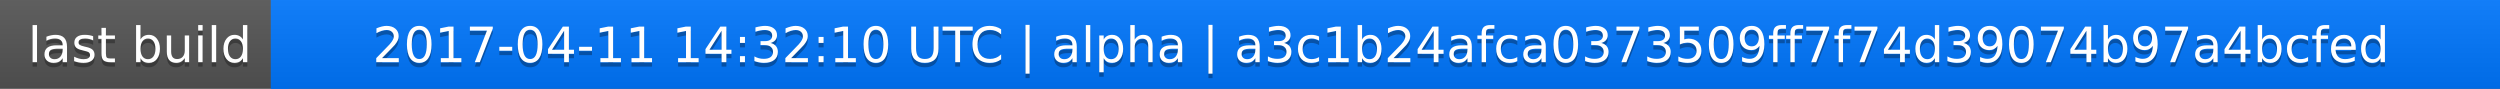
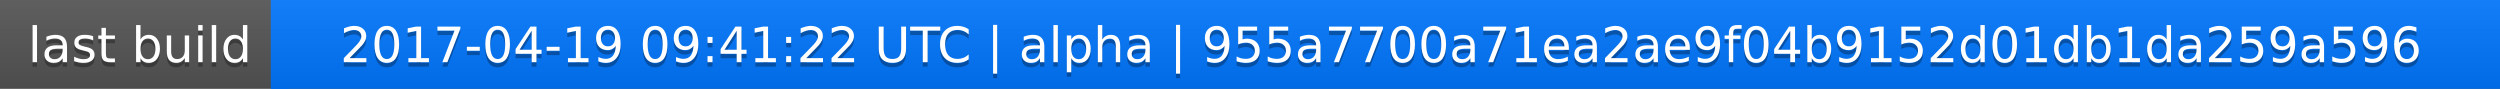
<svg xmlns="http://www.w3.org/2000/svg" width="563" height="20">
  <linearGradient id="a" x2="0" y2="100%">
    <stop offset="0" stop-color="#bbb" stop-opacity=".1" />
    <stop offset="1" stop-opacity=".1" />
  </linearGradient>
  <rect rx="0" width="563" height="20" fill="#555" />
  <rect rx="0" x="61" width="502" height="20" fill="#07f" />
  <path fill="#07f" d="M61 0h4v20h-4z" />
  <rect rx="0" width="563" height="20" fill="url(#a)" />
  <g fill="#fff" text-anchor="middle" font-family="DejaVu Sans,Verdana,Geneva,sans-serif" font-size="11">
    <text x="31.5" y="15" fill="#010101" fill-opacity=".3">last build</text>
    <text x="31.5" y="14">last build</text>
-     <text x="311" y="15" fill="#010101" fill-opacity=".3">2017-04-11 14:32:10 UTC | alpha | a3c1b24afca0373509ff7f74d39074b97a4bcfed</text>
-     <text x="311" y="14">2017-04-11 14:32:10 UTC | alpha | a3c1b24afca0373509ff7f74d39074b97a4bcfed</text>
+     <text x="311" y="15" fill="#010101" fill-opacity=".3">2017-04-19 09:41:22 UTC | alpha | 955a7700a71ea2ae9f04b9152d01db1da259a596</text>
+     <text x="311" y="14">2017-04-19 09:41:22 UTC | alpha | 955a7700a71ea2ae9f04b9152d01db1da259a596</text>
  </g>
</svg>
